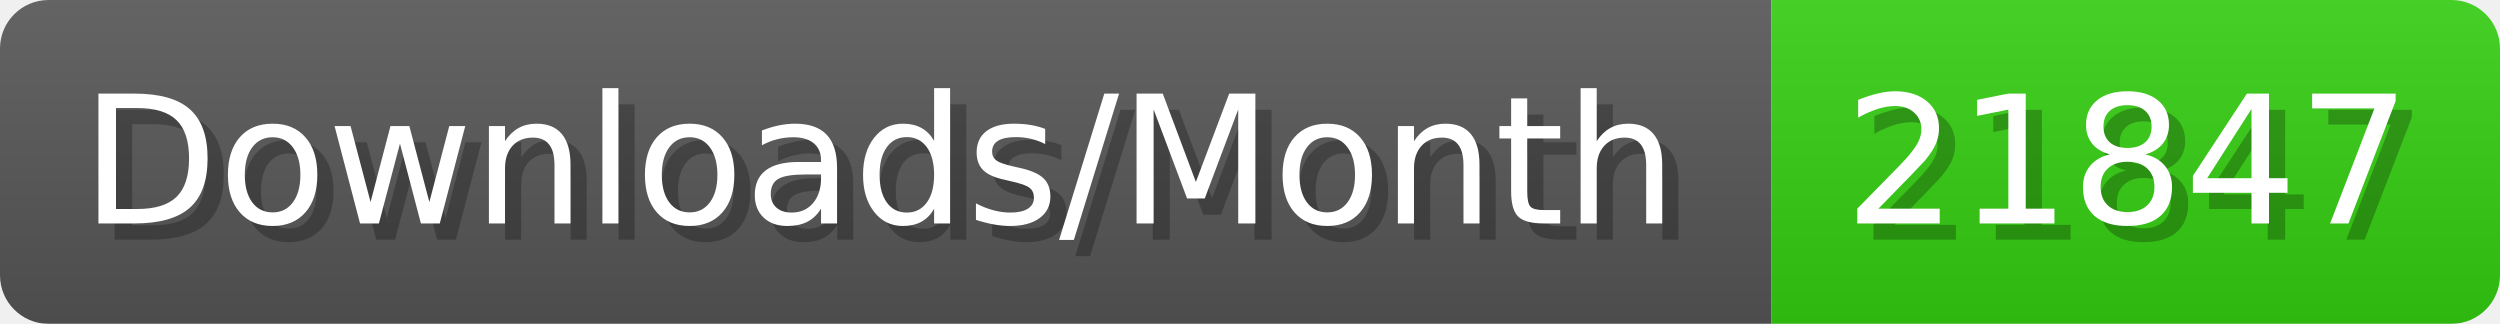
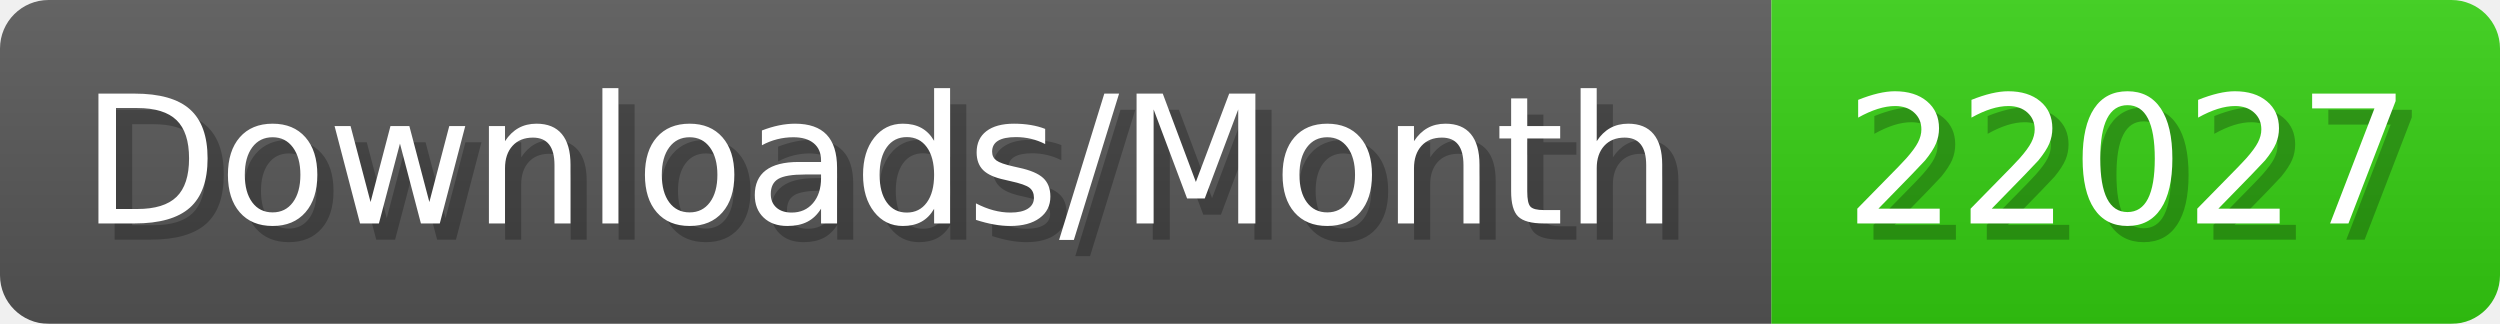
- <svg xmlns="http://www.w3.org/2000/svg" width="154.4" height="20" viewBox="0 0 1544 200" role="img" aria-label="Downloads/Month: 21847">
+ <svg xmlns="http://www.w3.org/2000/svg" width="154.4" height="20" viewBox="0 0 1544 200" role="img" aria-label="Downloads/Month: 22027">
  <linearGradient id="YlXUI" x2="0" y2="100%">
    <stop offset="0" stop-opacity=".1" stop-color="#EEE" />
    <stop offset="1" stop-opacity=".1" />
  </linearGradient>
  <mask id="JHhop">
    <rect width="1544" height="200" rx="30" fill="#FFF" />
  </mask>
  <g mask="url(#JHhop)">
    <rect width="1094" height="200" fill="#555" />
    <rect width="450" height="200" fill="#3C1" x="1094" />
    <rect width="1544" height="200" fill="url(#YlXUI)" />
  </g>
  <g aria-hidden="true" fill="#fff" text-anchor="start" font-family="Verdana,DejaVu Sans,sans-serif" font-size="110">
    <text x="60" y="148" textLength="994" fill="#000" opacity="0.25">Downloads/Month</text>
    <text x="50" y="138" textLength="994">Downloads/Month</text>
-     <text x="1149" y="148" textLength="350" fill="#000" opacity="0.25">21847</text>
-     <text x="1139" y="138" textLength="350">21847</text>
+     <text x="1149" y="148" textLength="350" fill="#000" opacity="0.25">22027</text>
+     <text x="1139" y="138" textLength="350">22027</text>
  </g>
</svg>
